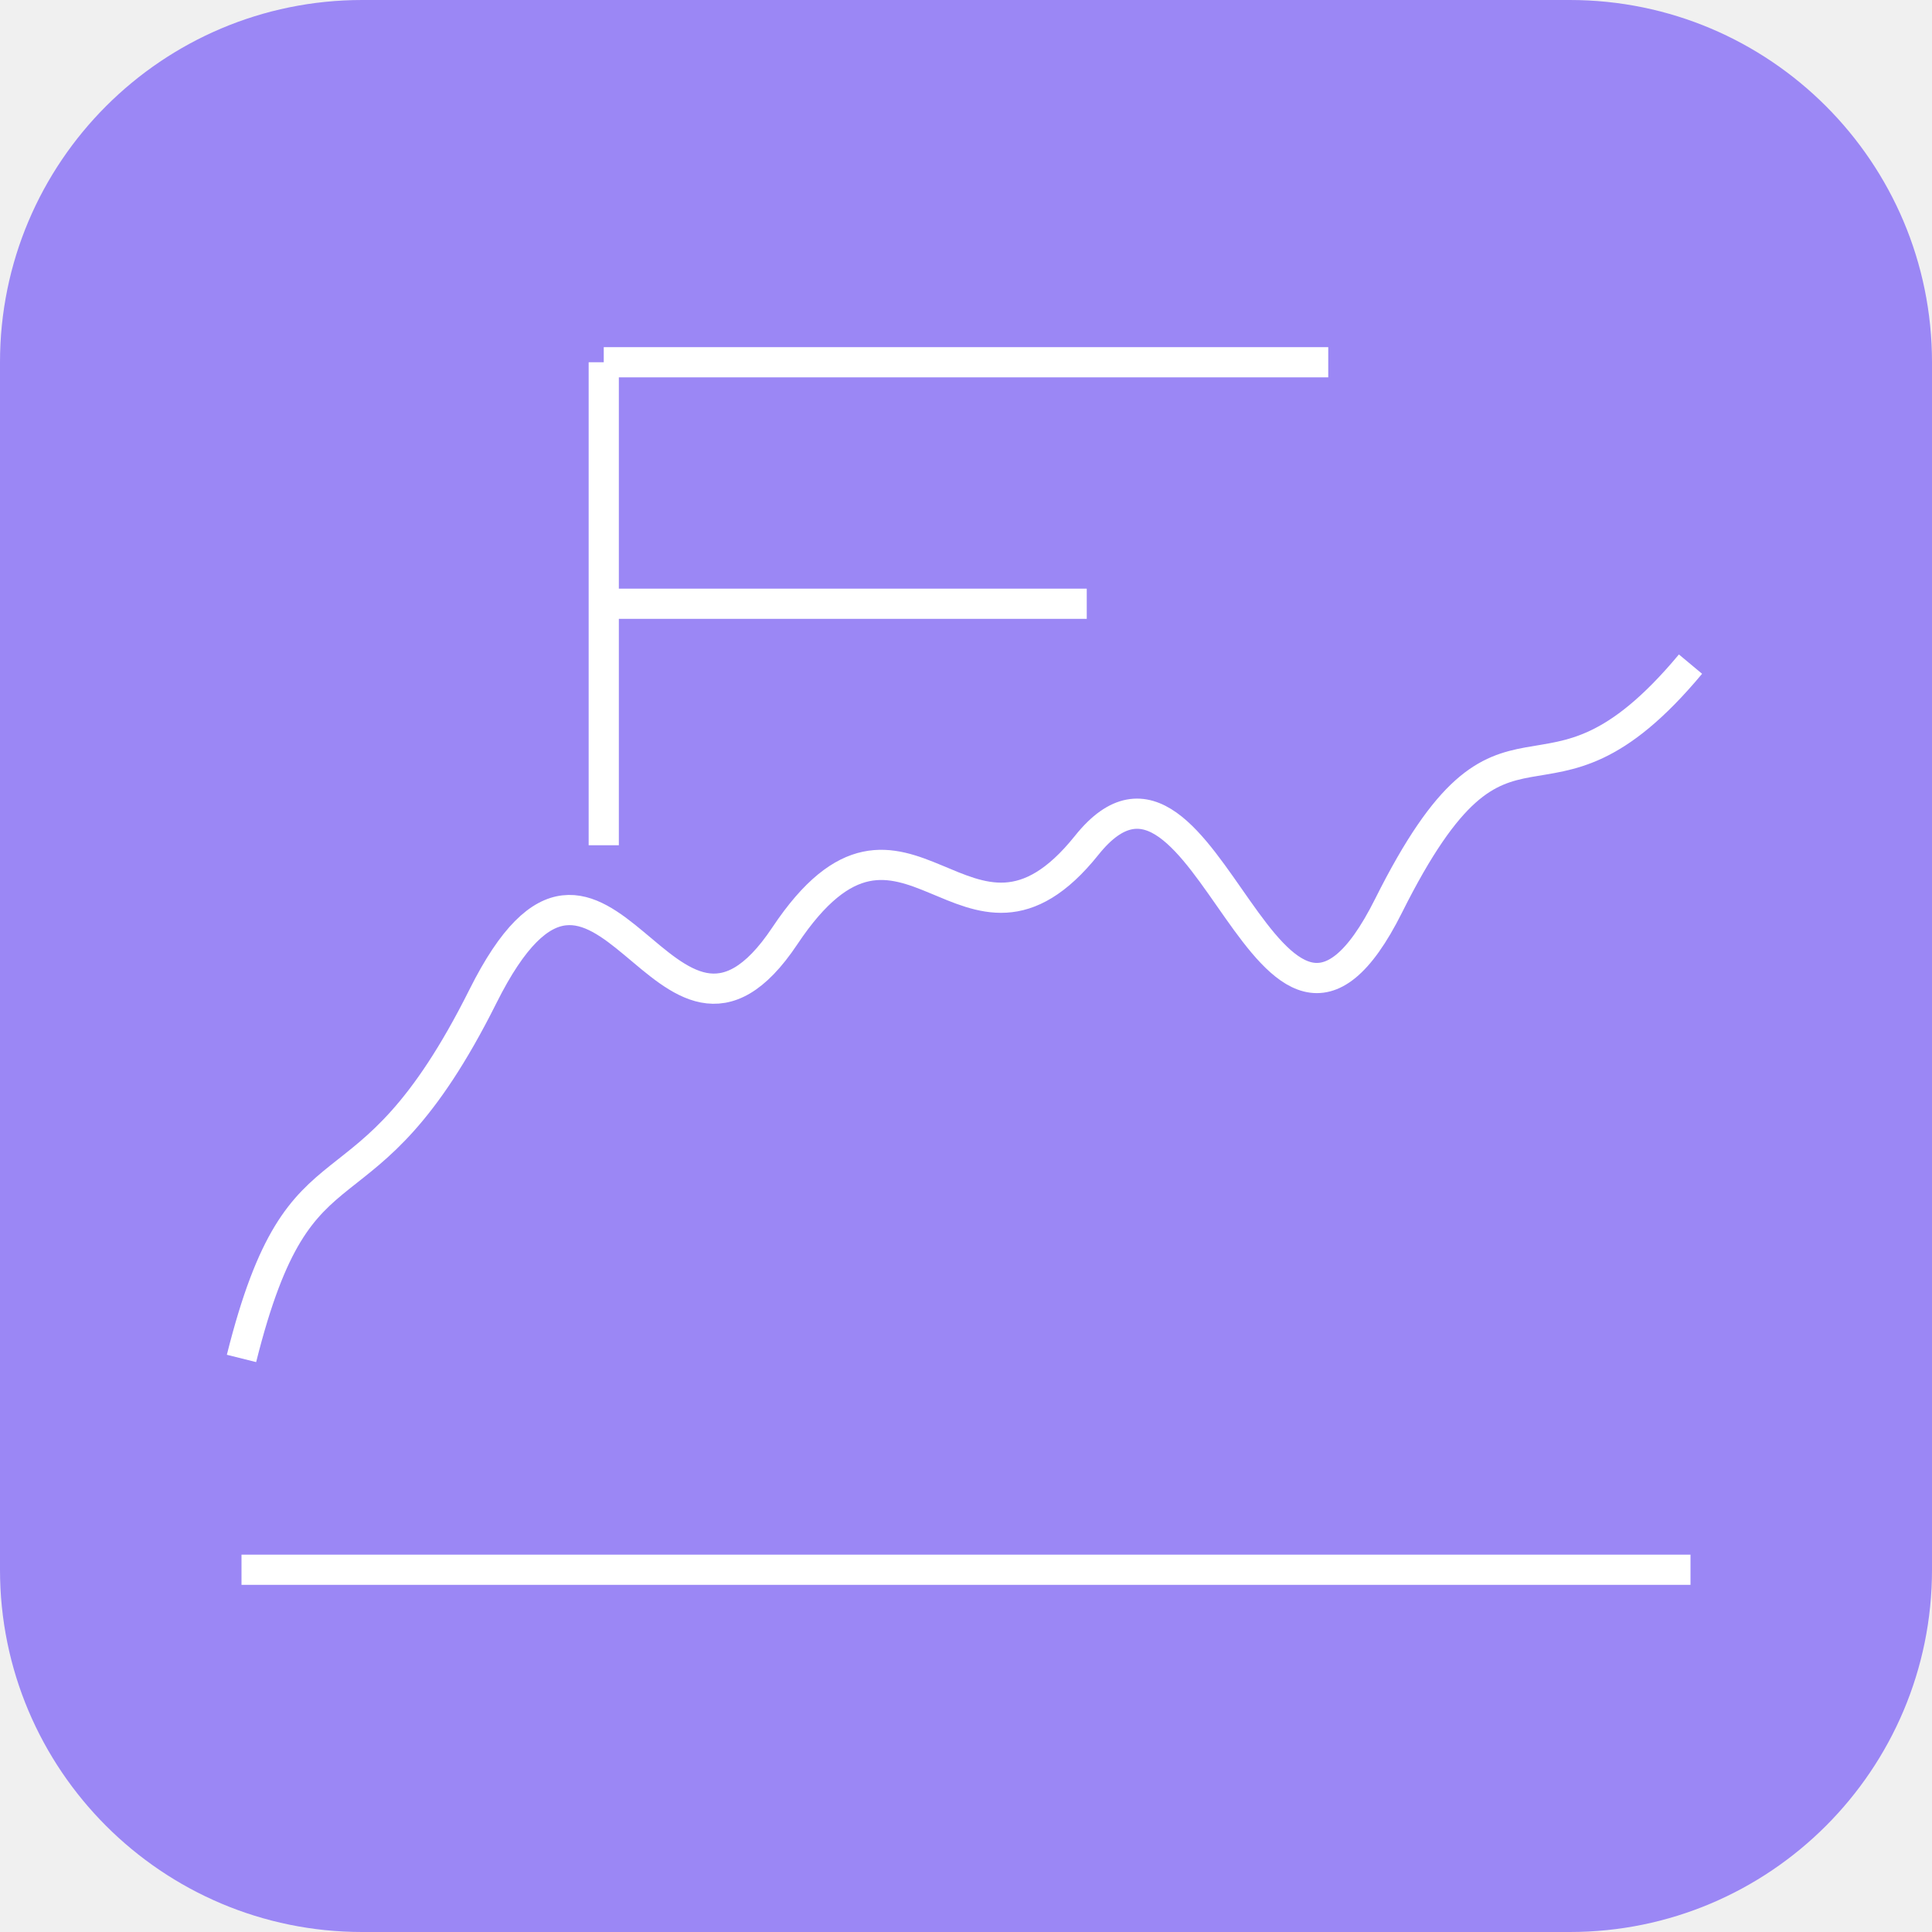
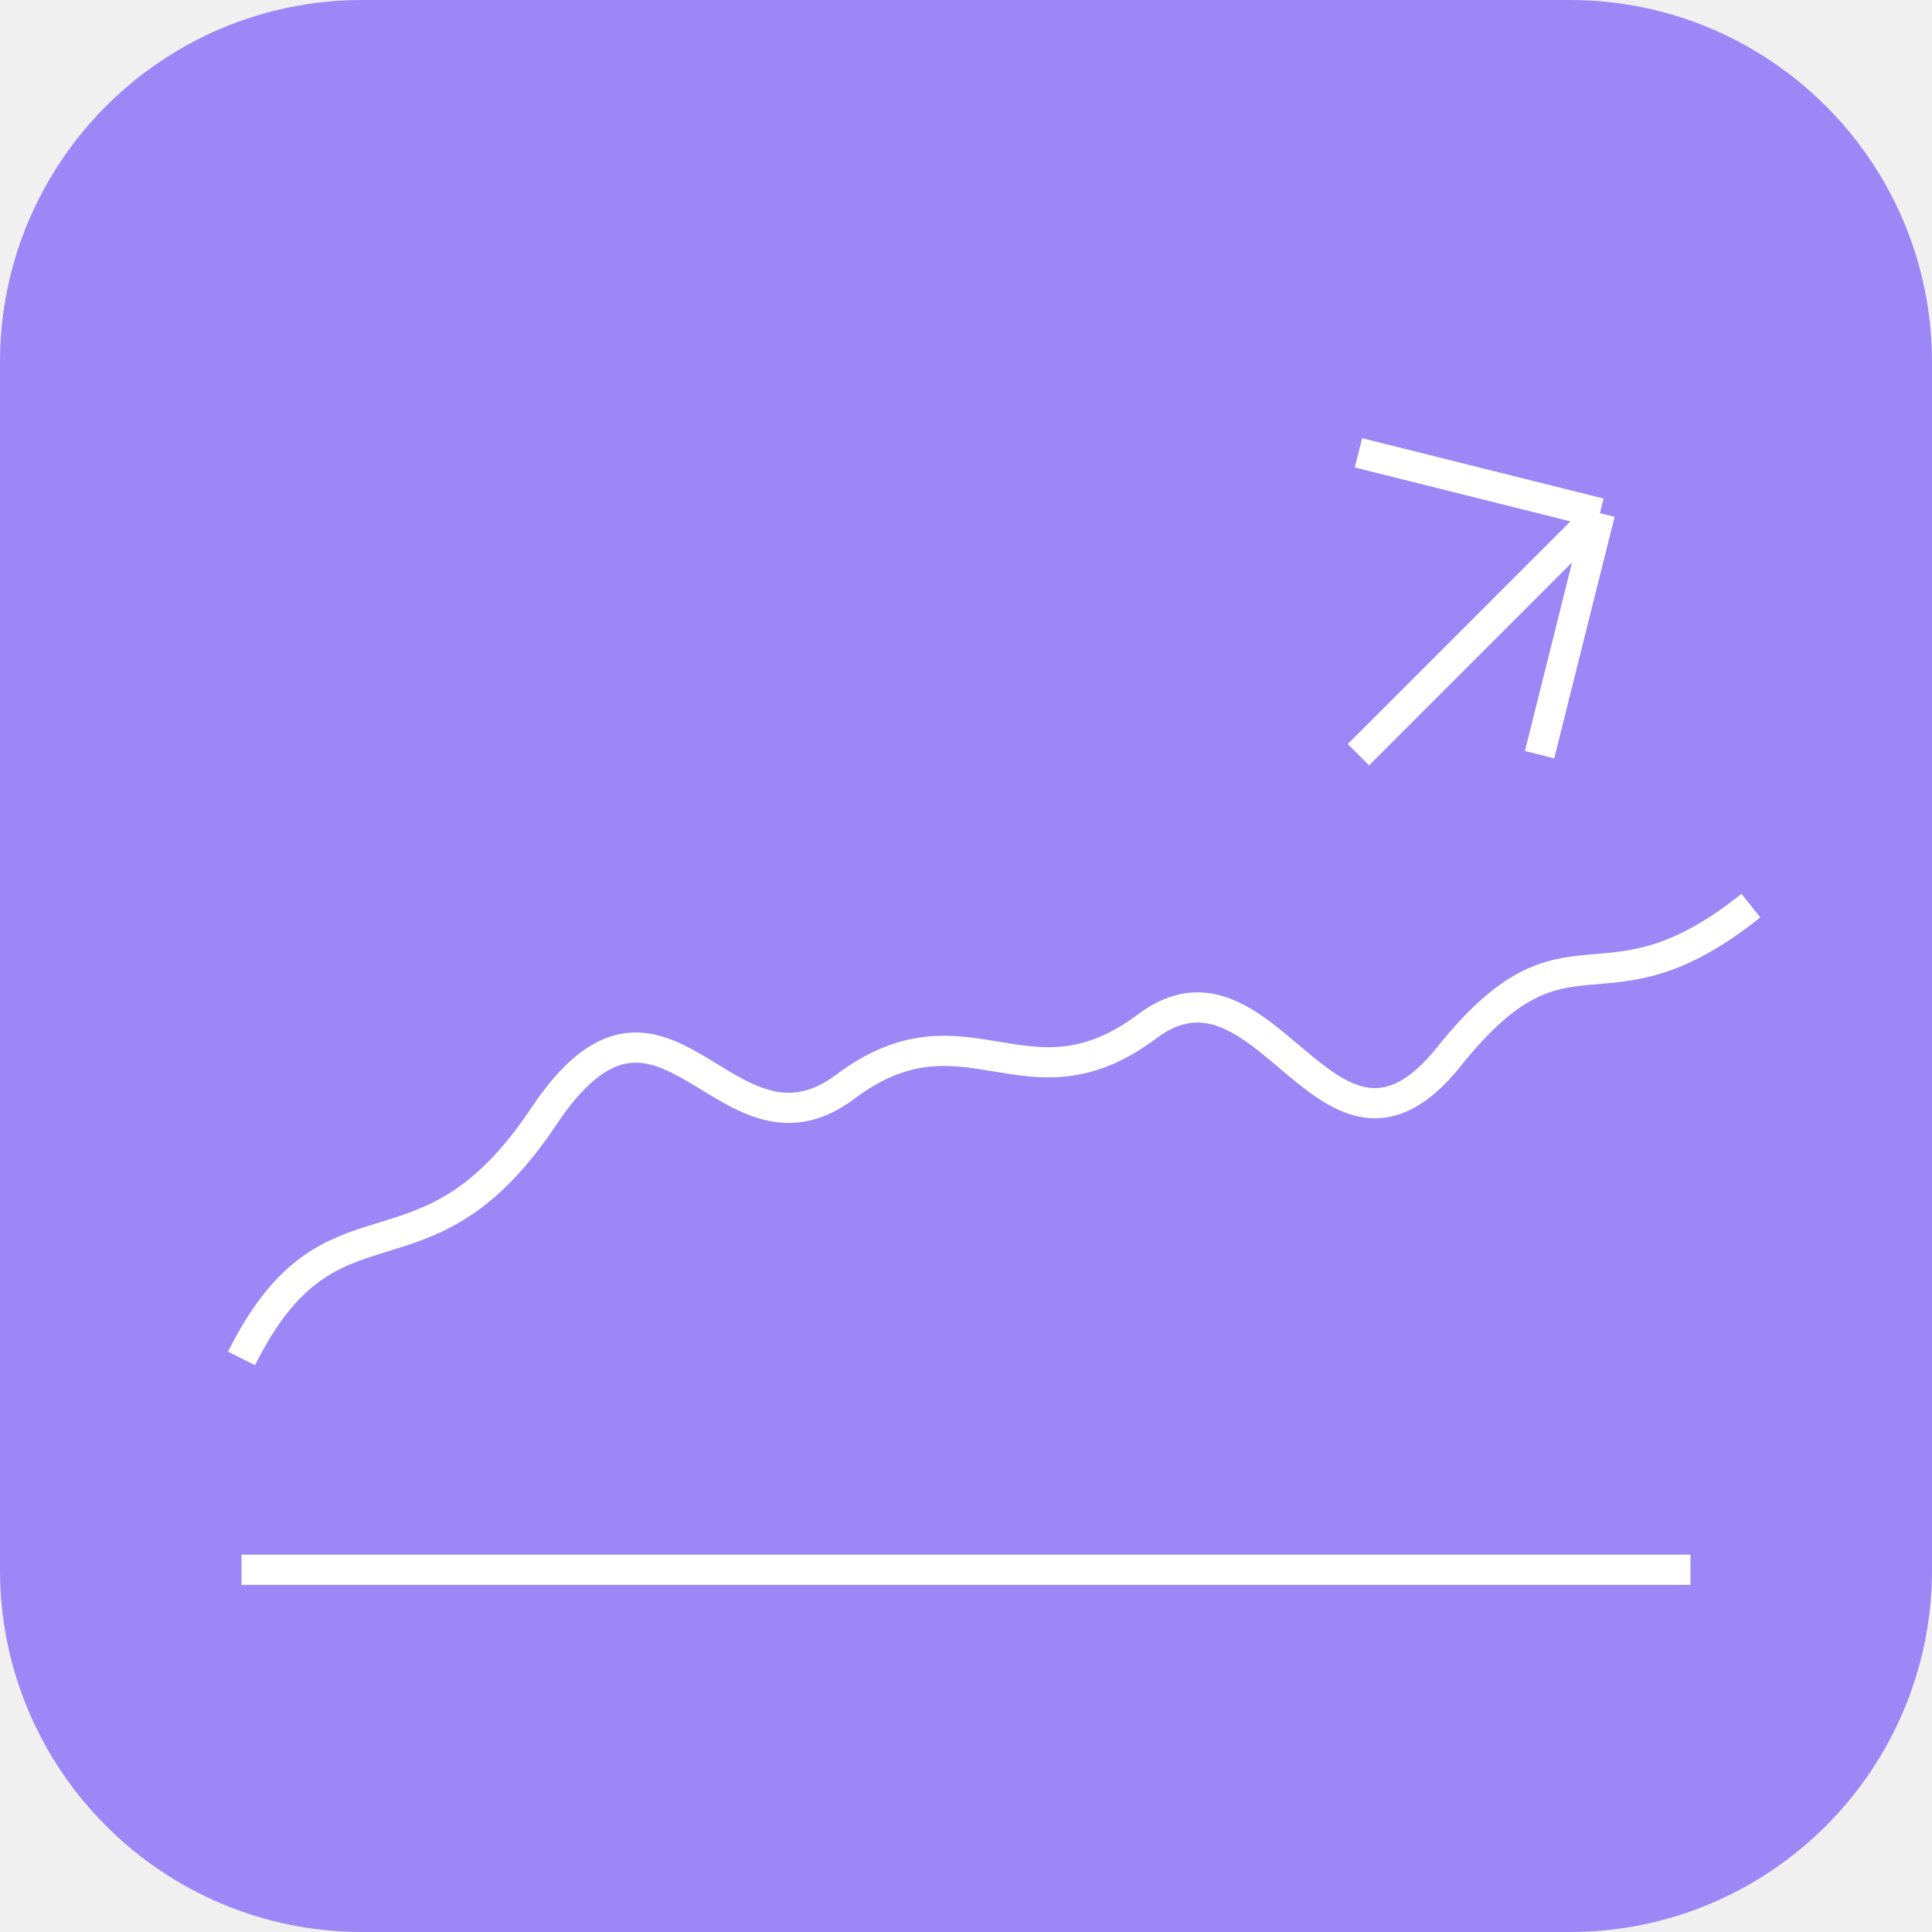
<svg xmlns="http://www.w3.org/2000/svg" width="64" height="64" viewBox="0 0 64 64" fill="none">
  <rect width="64" height="64" rx="12" fill="#9b87f5" />
-   <path d="M8 45c2-8 4-4 8-12s6 4 10-2c4-6 6 2 10-3c4-5 6 10 10 2c4-8 5-2 10-8" stroke="white" strokeWidth="3" strokeLinecap="round" strokeLinejoin="round" />
+   <path d="M8 45c3-6 6-2 10-8s6 2 10-1c4-3 6 1 10-2c4-3 6 6 10 1c4-5 5-1 10-5" stroke="white" strokeWidth="3" strokeLinecap="round" strokeLinejoin="round" />
+   <path d="M45 25l8-8m0 0l-8-2m8 2l-2 8" stroke="white" strokeWidth="2.5" strokeLinecap="round" strokeLinejoin="round" />
  <path d="M8 52h48" stroke="white" strokeWidth="2" strokeLinecap="round" />
-   <path d="M20 12h24M20 12v16M20 20h16" stroke="white" strokeWidth="4" strokeLinecap="round" strokeLinejoin="round" />
</svg>
